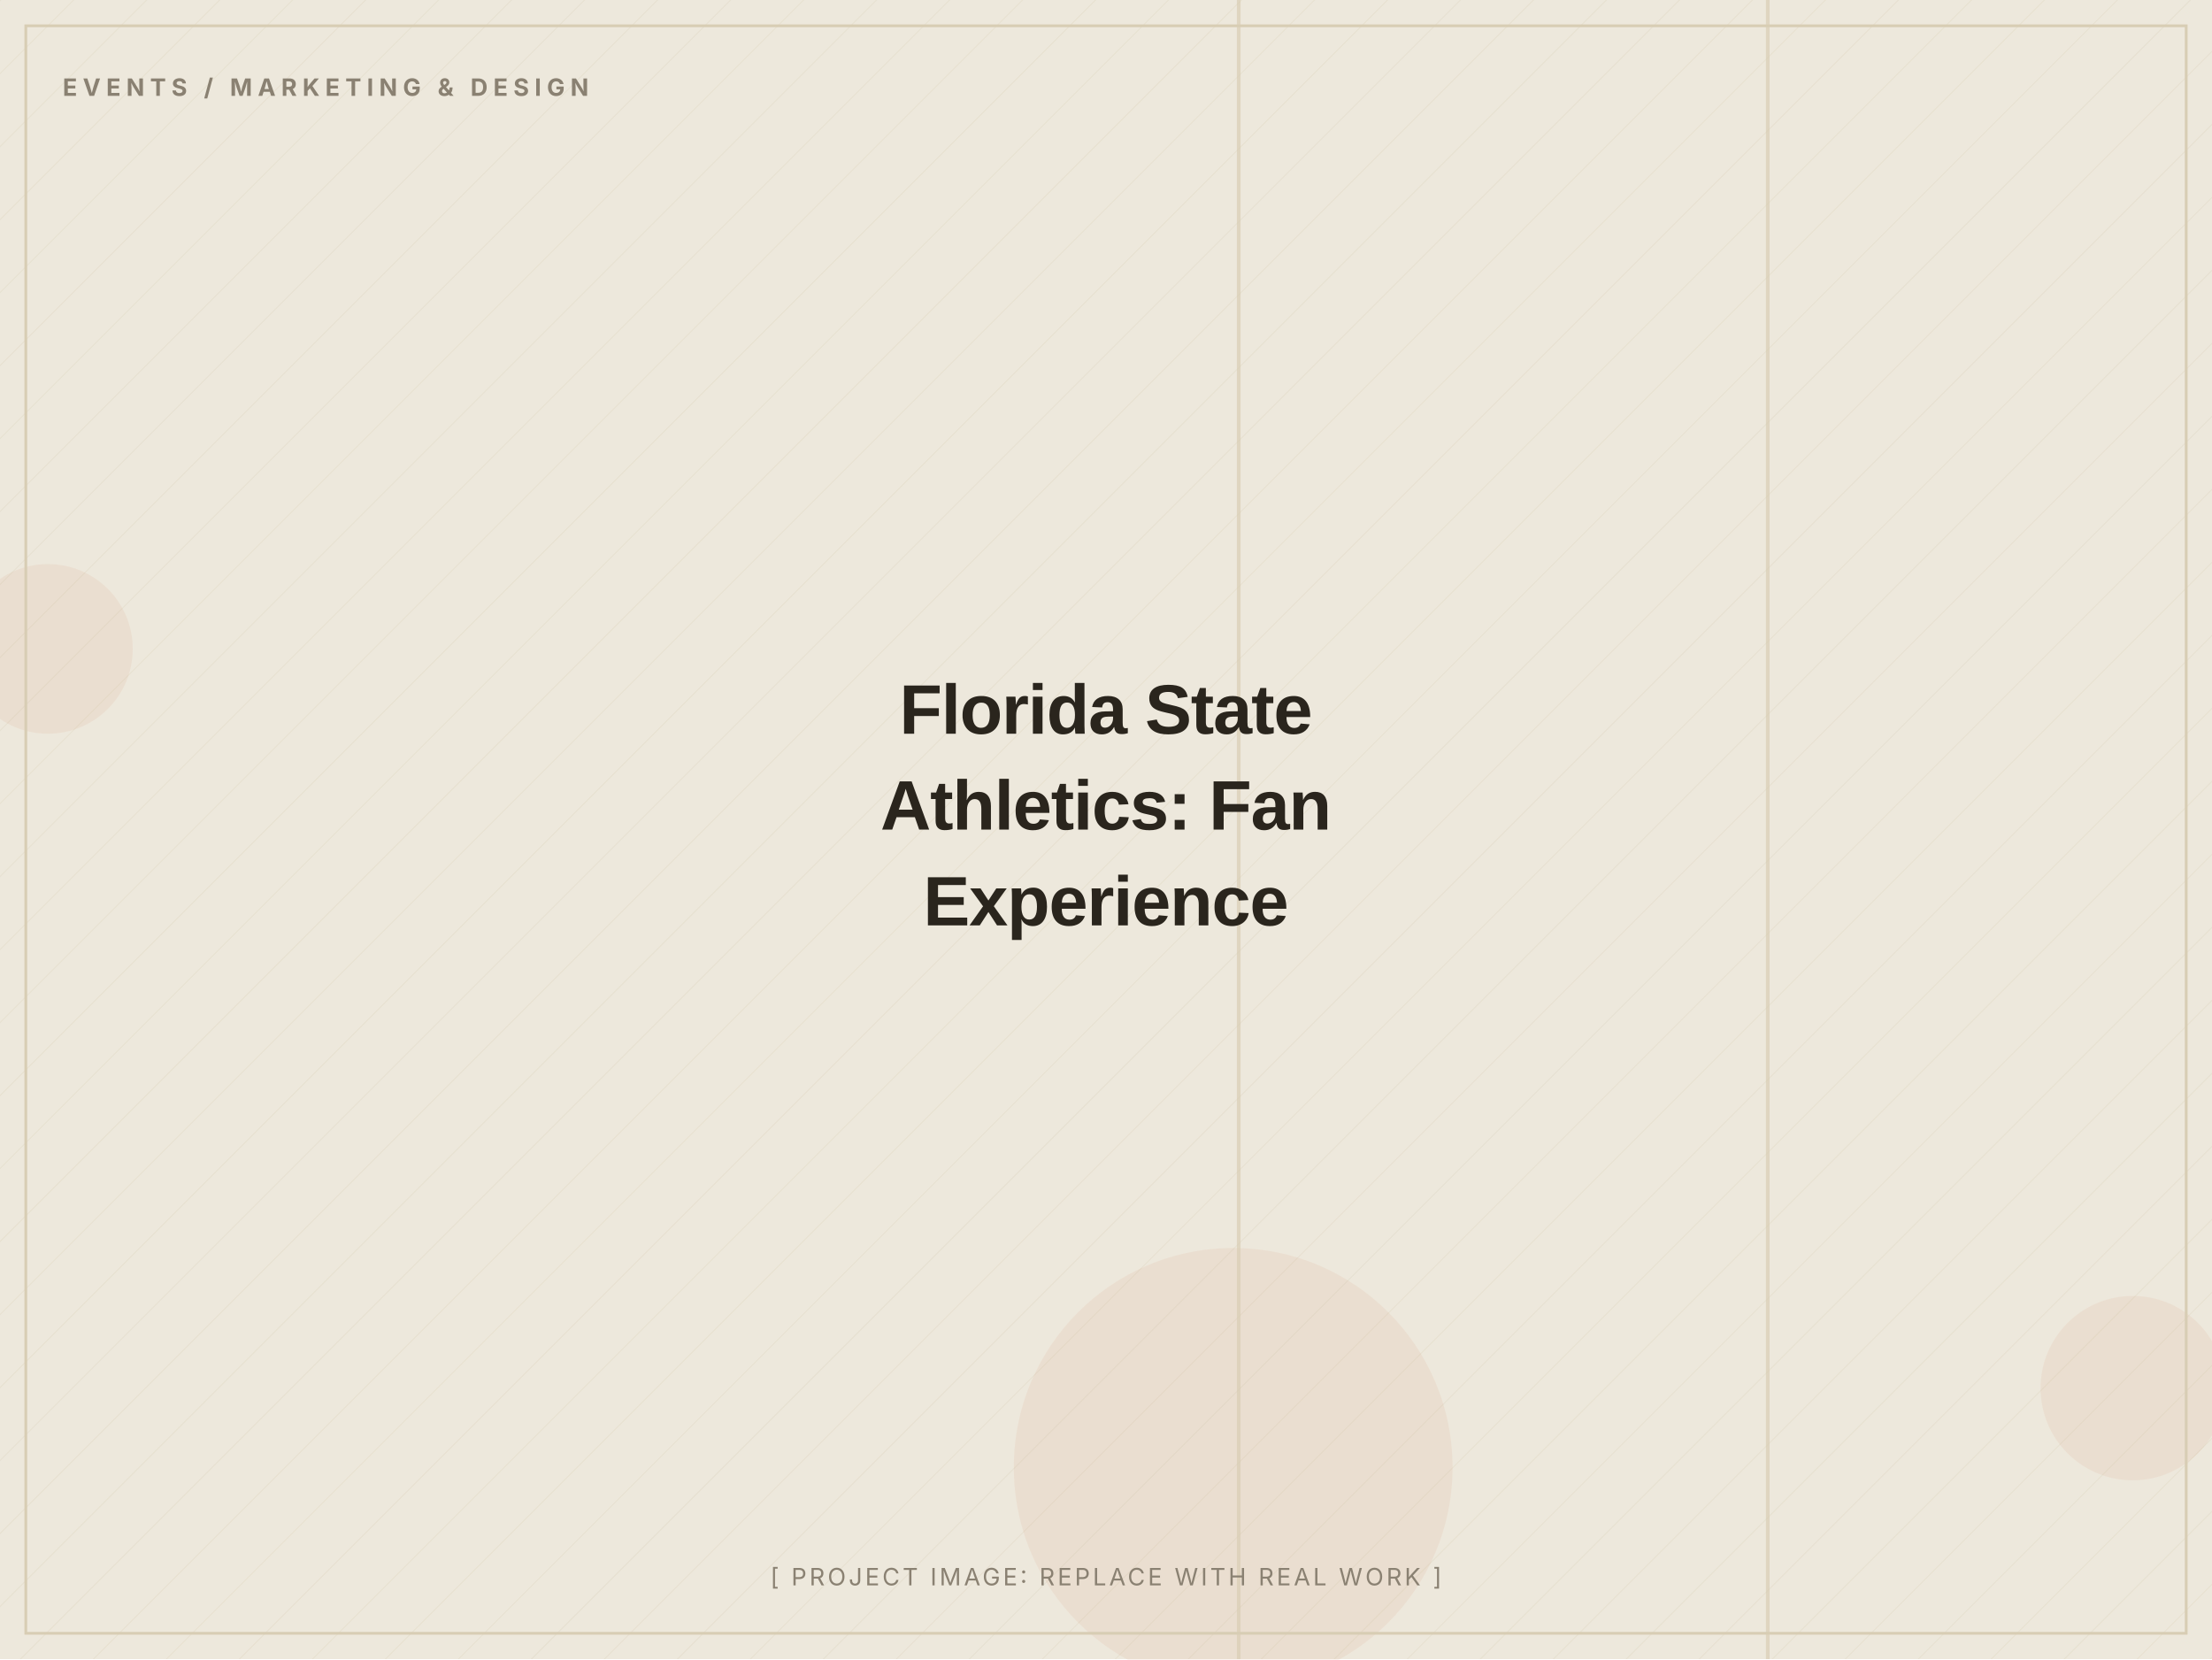
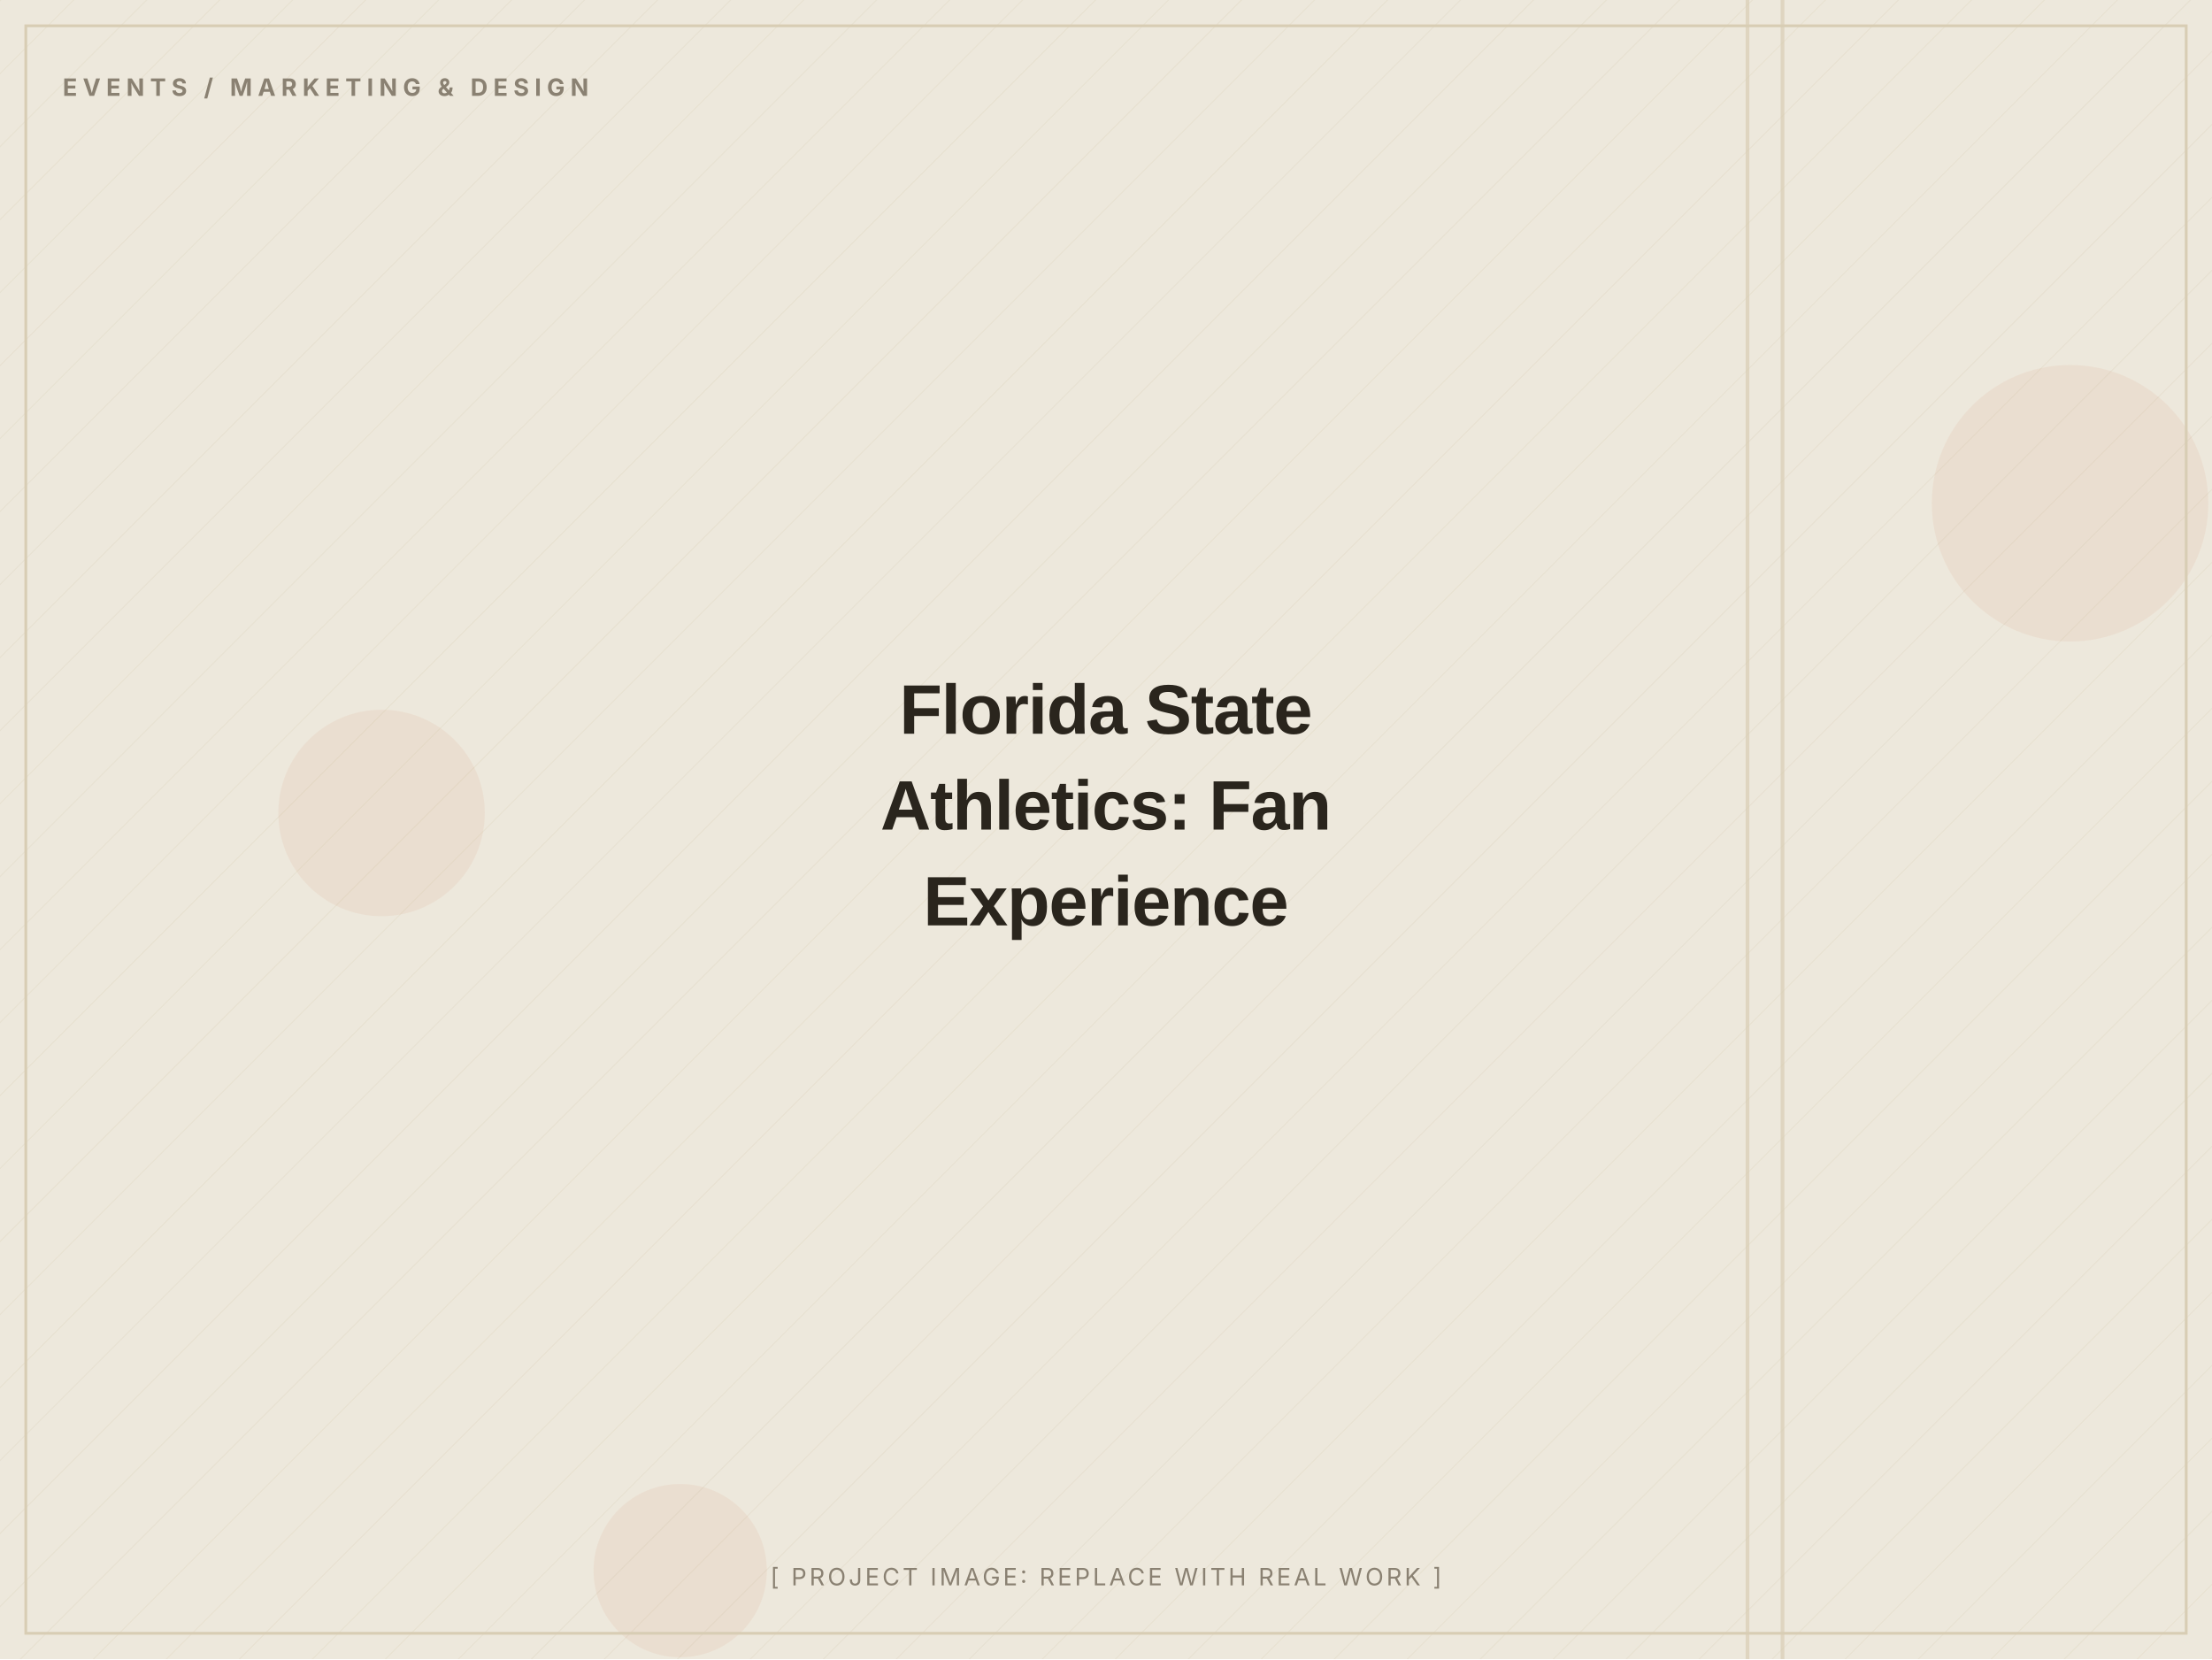
<svg xmlns="http://www.w3.org/2000/svg" width="1200" height="900" viewBox="0 0 1200 900" role="img" aria-label="Florida State Athletics: Fan Experience (placeholder image)">
  <defs>
    <pattern id="d" width="28" height="28" patternUnits="userSpaceOnUse" patternTransform="rotate(45)">
      <line x1="0" y1="0" x2="0" y2="28" stroke="#D8CDB4" stroke-width="1" opacity="0.5" />
    </pattern>
  </defs>
  <rect width="1200" height="900" fill="#EDE8DC" />
  <rect width="1200" height="900" fill="url(#d)" opacity="0.55" />
-   <circle cx="1157" cy="753" r="50" fill="#C2410C" opacity="0.06" />
-   <circle cx="26" cy="352" r="46" fill="#C2410C" opacity="0.06" />
-   <circle cx="669" cy="796" r="119" fill="#C2410C" opacity="0.06" />
-   <rect x="671" y="0" width="2" height="900" fill="#D8CDB4" opacity="0.7" />
-   <rect x="958" y="0" width="2" height="900" fill="#D8CDB4" opacity="0.7" />
+   <circle cx="207" cy="441" r="56" fill="#C2410C" opacity="0.06" />
+   <circle cx="1123" cy="273" r="75" fill="#C2410C" opacity="0.06" />
+   <circle cx="369" cy="852" r="47" fill="#C2410C" opacity="0.06" />
+   <rect x="947" y="0" width="2" height="900" fill="#D8CDB4" opacity="0.7" />
+   <rect x="966" y="0" width="2" height="900" fill="#D8CDB4" opacity="0.7" />
  <rect x="14" y="14" width="1172" height="872" fill="none" stroke="#D8CDB4" stroke-width="1.5" />
  <text x="34" y="52" font-family="Inter, Arial, sans-serif" font-weight="700" font-size="13" letter-spacing="3" fill="#8A8172">EVENTS / MARKETING &amp; DESIGN</text>
  <text x="600.0" y="398.0" text-anchor="middle" font-family="Archivo, Arial, sans-serif" font-weight="800" font-size="38" letter-spacing="-0.5" fill="#2A251D">Florida State</text>
  <text x="600.0" y="450.0" text-anchor="middle" font-family="Archivo, Arial, sans-serif" font-weight="800" font-size="38" letter-spacing="-0.5" fill="#2A251D">Athletics: Fan</text>
  <text x="600.0" y="502.0" text-anchor="middle" font-family="Archivo, Arial, sans-serif" font-weight="800" font-size="38" letter-spacing="-0.5" fill="#2A251D">Experience</text>
  <text x="600.0" y="860" text-anchor="middle" font-family="Inter, Arial, sans-serif" font-size="13" letter-spacing="1.5" fill="#8A8172">[ PROJECT IMAGE: REPLACE WITH REAL WORK ]</text>
</svg>
